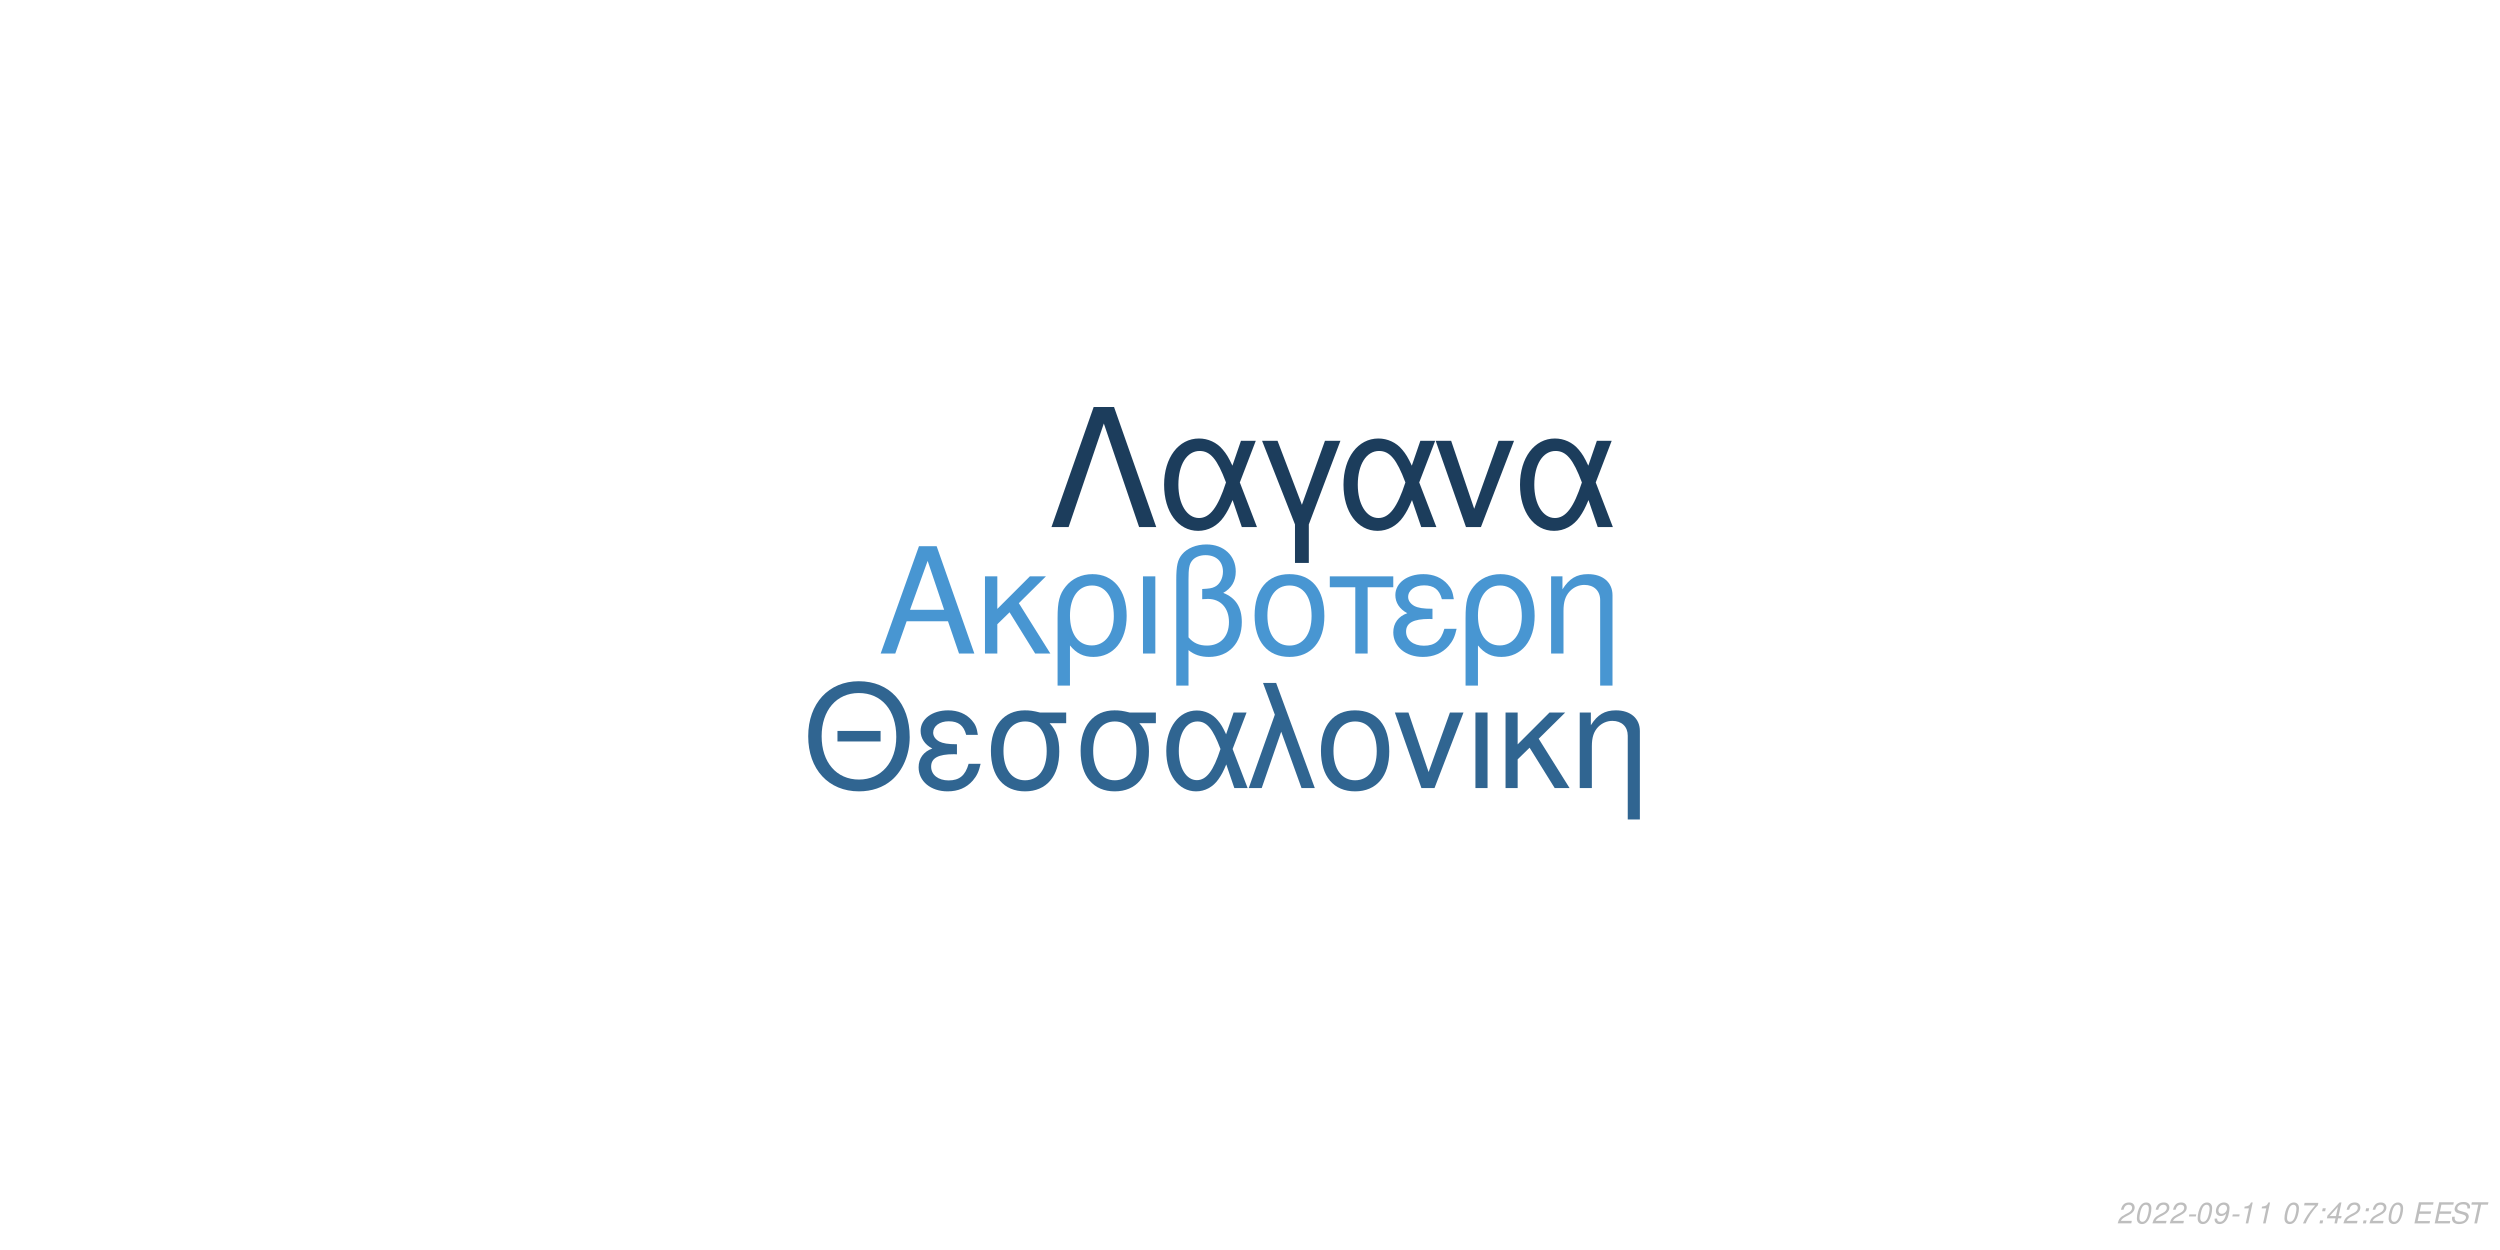
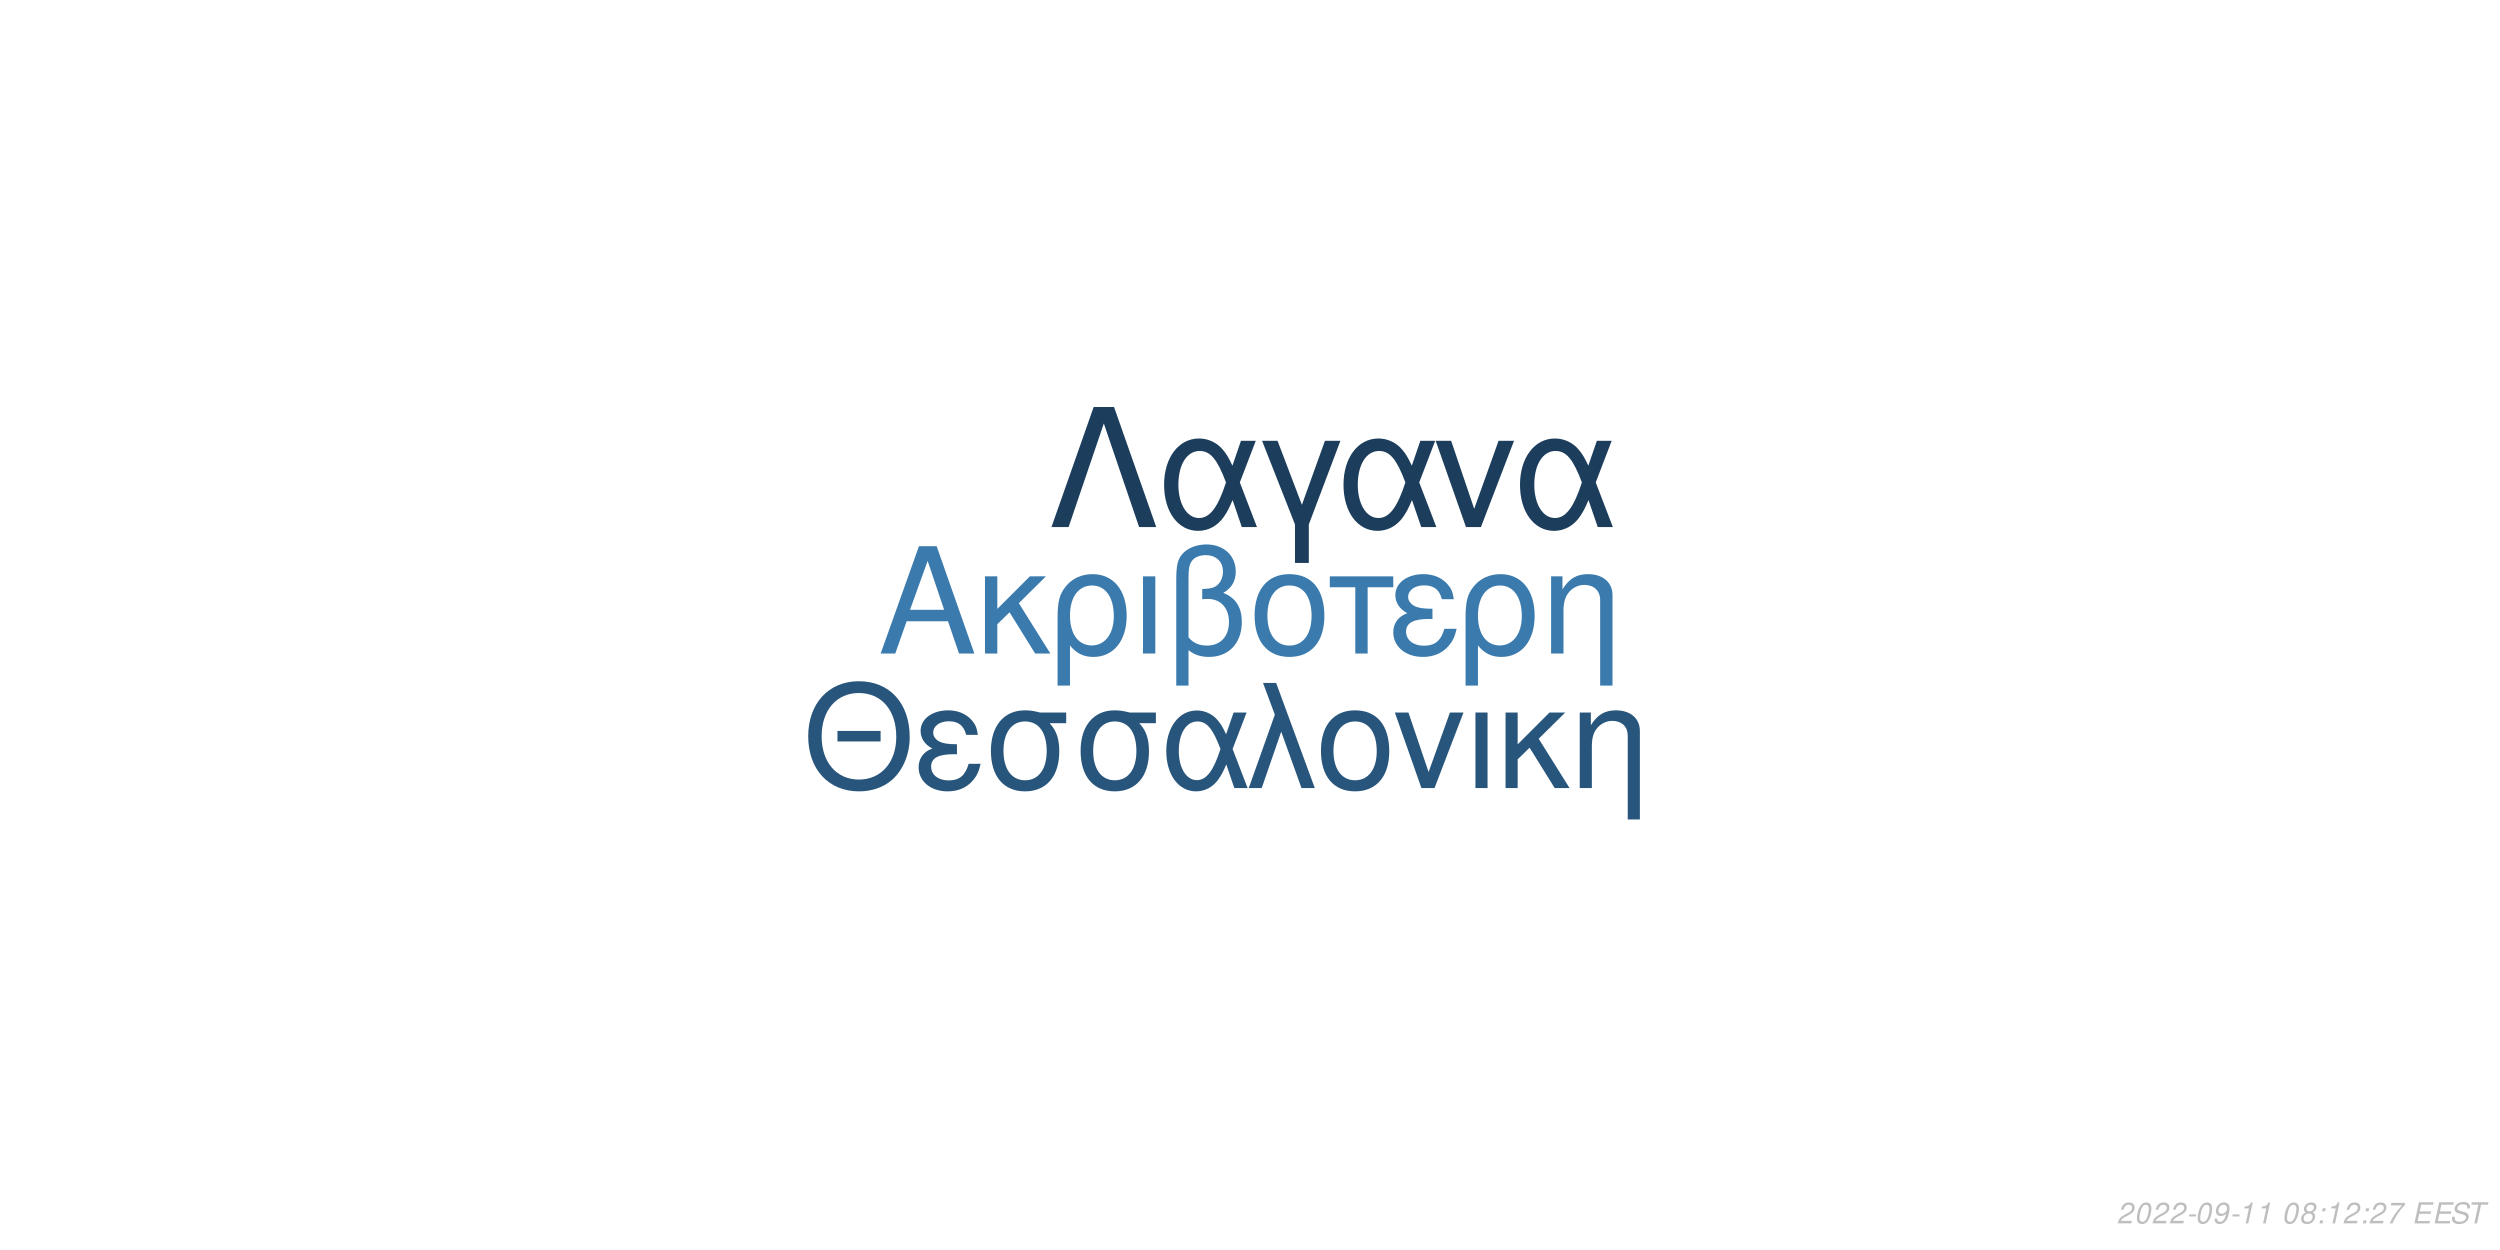
<svg xmlns="http://www.w3.org/2000/svg" xmlns:xlink="http://www.w3.org/1999/xlink" width="864pt" height="432pt" viewBox="0 0 864 432" version="1.1">
  <defs>
    <g>
      <symbol overflow="visible" id="glyph0-0">
        <path style="stroke:none;" d="" />
      </symbol>
      <symbol overflow="visible" id="glyph0-1">
        <path style="stroke:none;" d="M 24.125 -11.141 L 27.938 0 L 33.234 0 L 20.203 -37.094 L 14.094 -37.094 L 0.859 0 L 5.906 0 L 9.828 -11.141 Z M 22.797 -15.109 L 11 -15.109 L 17.094 -32.016 Z M 22.797 -15.109 " />
      </symbol>
      <symbol overflow="visible" id="glyph0-2">
        <path style="stroke:none;" d="M 7.172 -15.422 L 7.172 -26.672 L 2.906 -26.672 L 2.906 0 L 7.172 0 L 7.172 -10.125 L 11.406 -14.25 L 20.25 0 L 25.5 0 L 14.609 -17.406 L 23.969 -26.672 L 18.422 -26.672 Z M 7.172 -15.422 " />
      </symbol>
      <symbol overflow="visible" id="glyph0-3">
        <path style="stroke:none;" d="M 3 11.094 L 7.281 11.094 L 7.281 -2.797 C 9.516 -0.047 11.953 1.172 15.375 1.172 C 22.344 1.172 26.875 -4.422 26.875 -13.031 C 26.875 -21.891 22.297 -27.438 15.062 -27.438 C 11.297 -27.438 7.984 -25.906 5.797 -23.156 C 3.672 -20.516 3 -17.969 3 -12.359 Z M 14.906 -23.516 C 19.547 -23.516 22.438 -19.438 22.438 -12.922 C 22.438 -6.812 19.391 -2.797 14.812 -2.797 C 10.172 -2.797 7.281 -6.766 7.281 -13.125 C 7.281 -19.484 10.234 -23.516 14.906 -23.516 Z M 14.906 -23.516 " />
      </symbol>
      <symbol overflow="visible" id="glyph0-4">
        <path style="stroke:none;" d="M 3.516 0 L 7.781 0 L 7.781 -26.672 L 3.516 -26.672 Z M 3.516 0 " />
      </symbol>
      <symbol overflow="visible" id="glyph0-5">
        <path style="stroke:none;" d="M 4.016 11.094 L 8.25 11.094 L 8.25 -1.172 C 10.172 0.406 12.422 1.172 15.312 1.172 C 22.188 1.172 26.672 -3.609 26.672 -10.891 C 26.672 -15.984 24.578 -19.234 20.25 -20.969 C 23.109 -22.547 24.578 -25.031 24.578 -28.344 C 24.578 -33.844 20.406 -37.703 14.453 -37.703 C 10.938 -37.703 7.734 -36.391 6 -34.25 C 4.484 -32.422 4.016 -30.328 4.016 -25.391 Z M 8.25 -25.656 C 8.25 -29.359 8.5 -30.844 9.469 -32.062 C 10.375 -33.281 12.156 -34 14.094 -34 C 17.812 -34 20.156 -31.812 20.156 -28.297 C 20.156 -25.953 18.984 -23.812 17.297 -23.047 C 16.281 -22.547 15.469 -22.438 12.984 -22.297 L 12.984 -18.781 C 13.734 -18.828 14.344 -18.875 14.969 -18.875 C 19.344 -18.875 22.234 -15.719 22.234 -10.891 C 22.234 -5.906 19.281 -2.75 14.656 -2.75 C 11.953 -2.75 9.922 -3.609 8.25 -5.594 Z M 8.25 -25.656 " />
      </symbol>
      <symbol overflow="visible" id="glyph0-6">
        <path style="stroke:none;" d="M 14.094 -27.438 C 6.562 -27.438 2.094 -22.094 2.094 -13.125 C 2.094 -4.125 6.562 1.172 14.141 1.172 C 21.672 1.172 26.203 -4.172 26.203 -12.922 C 26.203 -22.188 21.828 -27.438 14.094 -27.438 Z M 14.141 -23.516 C 18.938 -23.516 21.781 -19.594 21.781 -12.984 C 21.781 -6.672 18.828 -2.75 14.141 -2.75 C 9.422 -2.75 6.516 -6.672 6.516 -13.125 C 6.516 -19.594 9.422 -23.516 14.141 -23.516 Z M 14.141 -23.516 " />
      </symbol>
      <symbol overflow="visible" id="glyph0-7">
        <path style="stroke:none;" d="M 7.891 0 L 12.156 0 L 12.156 -22.906 L 21.016 -22.906 L 21.016 -26.672 L -0.922 -26.672 L -0.922 -22.906 L 7.891 -22.906 Z M 7.891 0 " />
      </symbol>
      <symbol overflow="visible" id="glyph0-8">
        <path style="stroke:none;" d="M 14.562 -15.469 C 11.344 -15.469 9.562 -15.781 8.297 -16.438 C 6.922 -17.203 6.156 -18.328 6.156 -19.547 C 6.156 -21.891 8.453 -23.562 11.656 -23.562 C 15.062 -23.562 16.953 -22.094 17.812 -18.781 L 21.938 -18.781 C 21.578 -21.266 21.062 -22.5 19.797 -23.922 C 17.812 -26.203 14.906 -27.438 11.453 -27.438 C 5.797 -27.438 1.734 -24.375 1.734 -20.203 C 1.734 -17.609 3.156 -15.375 5.859 -13.938 C 2.797 -12.875 1.016 -10.484 1.016 -7.328 C 1.016 -2.391 5.297 1.172 11.25 1.172 C 14.969 1.172 17.906 -0.109 20.156 -2.641 C 21.578 -4.328 22.297 -5.797 22.906 -8.547 L 18.672 -8.547 C 17.5 -4.422 15.422 -2.703 11.609 -2.703 C 7.938 -2.703 5.438 -4.688 5.438 -7.578 C 5.438 -10.578 7.938 -11.953 13.484 -11.953 C 13.641 -11.953 14.094 -11.953 14.562 -11.906 Z M 14.562 -15.469 " />
      </symbol>
      <symbol overflow="visible" id="glyph0-9">
        <path style="stroke:none;" d="M 3.562 -26.672 L 3.562 0 L 7.844 0 L 7.844 -14.703 C 7.844 -17.906 8.5 -19.891 10.031 -21.531 C 11.406 -22.953 13.188 -23.719 15.062 -23.719 C 18.375 -23.719 20.516 -21.672 20.516 -18.469 L 20.516 11.094 L 24.781 11.094 L 24.781 -20.156 C 24.781 -24.578 21.469 -27.438 16.328 -27.438 C 12.359 -27.438 9.828 -25.906 7.484 -22.188 L 7.484 -26.672 Z M 3.562 -26.672 " />
      </symbol>
      <symbol overflow="visible" id="glyph1-0">
        <path style="stroke:none;" d="" />
      </symbol>
      <symbol overflow="visible" id="glyph1-1">
        <path style="stroke:none;" d="M 26.859 -19.734 L 11.953 -19.734 L 11.953 -16.094 L 26.859 -16.094 Z M 19.328 -36.922 C 8.922 -36.922 1.844 -29.25 1.844 -17.891 C 1.844 -6.484 8.875 1.141 19.391 1.141 C 23.812 1.141 27.703 -0.203 30.641 -2.688 C 34.578 -6.031 36.922 -11.656 36.922 -17.594 C 36.922 -29.297 30 -36.922 19.328 -36.922 Z M 19.328 -32.844 C 27.203 -32.844 32.281 -26.906 32.281 -17.688 C 32.281 -8.922 27.062 -2.938 19.391 -2.938 C 11.609 -2.938 6.484 -8.922 6.484 -17.891 C 6.484 -26.859 11.609 -32.844 19.328 -32.844 Z M 19.328 -32.844 " />
      </symbol>
      <symbol overflow="visible" id="glyph1-2">
        <path style="stroke:none;" d="M 14.25 -15.141 C 11.109 -15.141 9.375 -15.453 8.125 -16.094 C 6.781 -16.844 6.031 -17.938 6.031 -19.141 C 6.031 -21.422 8.266 -23.078 11.406 -23.078 C 14.75 -23.078 16.594 -21.625 17.438 -18.391 L 21.469 -18.391 C 21.125 -20.828 20.625 -22.031 19.391 -23.422 C 17.438 -25.656 14.594 -26.859 11.219 -26.859 C 5.688 -26.859 1.688 -23.875 1.688 -19.781 C 1.688 -17.234 3.094 -15.047 5.734 -13.656 C 2.734 -12.609 1 -10.266 1 -7.172 C 1 -2.344 5.188 1.141 11.016 1.141 C 14.656 1.141 17.547 -0.094 19.734 -2.594 C 21.125 -4.234 21.828 -5.688 22.422 -8.375 L 18.281 -8.375 C 17.141 -4.328 15.094 -2.641 11.359 -2.641 C 7.766 -2.641 5.328 -4.578 5.328 -7.422 C 5.328 -10.359 7.766 -11.703 13.203 -11.703 C 13.359 -11.703 13.797 -11.703 14.25 -11.656 Z M 14.25 -15.141 " />
      </symbol>
      <symbol overflow="visible" id="glyph1-3">
        <path style="stroke:none;" d="M 29 -26.109 L 19.938 -26.109 C 17.594 -26.703 16.438 -26.859 14.703 -26.859 C 7.469 -26.859 2.984 -21.469 2.984 -12.859 C 2.984 -4.031 7.375 1.141 14.797 1.141 C 22.172 1.141 26.609 -4.078 26.609 -12.656 C 26.609 -17.047 25.656 -19.828 23.266 -22.422 L 29 -22.422 Z M 14.797 -23.016 C 19.531 -23.016 22.266 -19.234 22.266 -12.75 C 22.266 -6.531 19.438 -2.688 14.797 -2.688 C 10.172 -2.688 7.328 -6.531 7.328 -12.859 C 7.328 -19.188 10.172 -23.016 14.797 -23.016 Z M 14.797 -23.016 " />
      </symbol>
      <symbol overflow="visible" id="glyph1-4">
        <path style="stroke:none;" d="M 29.344 -26.109 L 24.859 -26.109 L 22.266 -18.578 C 21.125 -21.031 20.484 -22.125 19.328 -23.469 C 17.547 -25.609 14.906 -26.812 12.156 -26.812 C 5.984 -26.812 1.594 -20.984 1.594 -12.812 C 1.594 -4.578 5.828 1.141 11.906 1.141 C 14.953 1.141 17.734 -0.344 19.625 -3.047 C 20.672 -4.531 21.281 -5.688 22.328 -8.172 L 25.109 0 L 29.703 0 L 24.516 -13.5 Z M 20.328 -13.5 C 17.891 -5.922 15.453 -2.734 12.156 -2.734 C 8.516 -2.734 5.922 -6.922 5.922 -12.812 C 5.922 -18.938 8.516 -23.016 12.359 -23.016 C 15.594 -23.016 17.688 -20.531 20.328 -13.5 Z M 20.328 -13.5 " />
      </symbol>
      <symbol overflow="visible" id="glyph1-5">
        <path style="stroke:none;" d="M 1.094 0 L 5.578 0 L 12.312 -19.484 L 19.328 0 L 23.922 0 L 10.562 -36.328 L 6.031 -36.328 L 10.109 -25.359 Z M 1.094 0 " />
      </symbol>
      <symbol overflow="visible" id="glyph1-6">
        <path style="stroke:none;" d="M 13.797 -26.859 C 6.422 -26.859 2.047 -21.625 2.047 -12.859 C 2.047 -4.031 6.422 1.141 13.859 1.141 C 21.234 1.141 25.656 -4.078 25.656 -12.656 C 25.656 -21.719 21.375 -26.859 13.797 -26.859 Z M 13.859 -23.016 C 18.531 -23.016 21.328 -19.188 21.328 -12.703 C 21.328 -6.531 18.438 -2.688 13.859 -2.688 C 9.219 -2.688 6.375 -6.531 6.375 -12.859 C 6.375 -19.188 9.219 -23.016 13.859 -23.016 Z M 13.859 -23.016 " />
      </symbol>
      <symbol overflow="visible" id="glyph1-7">
        <path style="stroke:none;" d="M 14.297 0 L 24.312 -26.109 L 19.625 -26.109 L 12.25 -5.531 L 5.281 -26.109 L 0.594 -26.109 L 9.766 0 Z M 14.297 0 " />
      </symbol>
      <symbol overflow="visible" id="glyph1-8">
        <path style="stroke:none;" d="M 3.438 0 L 7.625 0 L 7.625 -26.109 L 3.438 -26.109 Z M 3.438 0 " />
      </symbol>
      <symbol overflow="visible" id="glyph1-9">
        <path style="stroke:none;" d="M 7.031 -15.094 L 7.031 -26.109 L 2.844 -26.109 L 2.844 0 L 7.031 0 L 7.031 -9.922 L 11.156 -13.953 L 19.828 0 L 24.969 0 L 14.297 -17.047 L 23.469 -26.109 L 18.031 -26.109 Z M 7.031 -15.094 " />
      </symbol>
      <symbol overflow="visible" id="glyph1-10">
        <path style="stroke:none;" d="M 3.484 -26.109 L 3.484 0 L 7.672 0 L 7.672 -14.406 C 7.672 -17.547 8.328 -19.484 9.812 -21.078 C 11.156 -22.469 12.906 -23.219 14.75 -23.219 C 17.984 -23.219 20.078 -21.234 20.078 -18.094 L 20.078 10.859 L 24.266 10.859 L 24.266 -19.734 C 24.266 -24.062 21.031 -26.859 16 -26.859 C 12.109 -26.859 9.609 -25.359 7.328 -21.719 L 7.328 -26.109 Z M 3.484 -26.109 " />
      </symbol>
      <symbol overflow="visible" id="glyph2-0">
        <path style="stroke:none;" d="" />
      </symbol>
      <symbol overflow="visible" id="glyph2-1">
        <path style="stroke:none;" d="M 22.531 -41.484 L 15.484 -41.484 L 0.906 0 L 6.828 0 L 19 -35.797 L 31.188 0 L 37.109 0 Z M 22.531 -41.484 " />
      </symbol>
      <symbol overflow="visible" id="glyph2-2">
        <path style="stroke:none;" d="M 33.516 -29.812 L 28.391 -29.812 L 25.438 -21.219 C 24.125 -24.016 23.391 -25.266 22.078 -26.797 C 20.031 -29.25 17.016 -30.609 13.891 -30.609 C 6.828 -30.609 1.828 -23.953 1.828 -14.625 C 1.828 -5.234 6.656 1.312 13.594 1.312 C 17.078 1.312 20.266 -0.391 22.422 -3.469 C 23.609 -5.172 24.297 -6.484 25.5 -9.328 L 28.688 0 L 33.922 0 L 28 -15.422 Z M 23.219 -15.422 C 20.422 -6.766 17.641 -3.125 13.891 -3.125 C 9.734 -3.125 6.766 -7.906 6.766 -14.625 C 6.766 -21.625 9.734 -26.297 14.109 -26.297 C 17.812 -26.297 20.203 -23.453 23.219 -15.422 Z M 23.219 -15.422 " />
      </symbol>
      <symbol overflow="visible" id="glyph2-3">
        <path style="stroke:none;" d="M 12.062 12.406 L 16.844 12.406 L 16.844 -0.906 L 27.766 -29.812 L 22.422 -29.812 L 14.453 -7.688 L 6.031 -29.812 L 0.688 -29.812 L 12.062 -0.906 Z M 12.062 12.406 " />
      </symbol>
      <symbol overflow="visible" id="glyph2-4">
        <path style="stroke:none;" d="M 16.328 0 L 27.766 -29.812 L 22.422 -29.812 L 14 -6.312 L 6.031 -29.812 L 0.688 -29.812 L 11.156 0 Z M 16.328 0 " />
      </symbol>
      <symbol overflow="visible" id="glyph3-0">
        <path style="stroke:none;" d="" />
      </symbol>
      <symbol overflow="visible" id="glyph3-1">
        <path style="stroke:none;" d="M 5.234 -0.875 L 1.469 -0.875 C 1.641 -1.375 2.203 -1.891 3.109 -2.344 L 4.234 -2.938 C 5.562 -3.625 6.219 -4.469 6.219 -5.484 C 6.219 -5.938 6.062 -6.359 5.797 -6.656 C 5.469 -7.047 4.984 -7.234 4.312 -7.234 C 2.766 -7.234 1.891 -6.453 1.484 -4.734 L 2.375 -4.734 C 2.484 -5.188 2.609 -5.484 2.797 -5.75 C 3.094 -6.203 3.609 -6.453 4.188 -6.453 C 4.891 -6.453 5.344 -6.031 5.344 -5.375 C 5.344 -4.703 4.859 -4.094 4.016 -3.656 L 2.984 -3.125 C 1.234 -2.188 0.797 -1.656 0.344 -0.016 L 5.047 -0.016 Z M 5.234 -0.875 " />
      </symbol>
      <symbol overflow="visible" id="glyph3-2">
        <path style="stroke:none;" d="M 4.203 -7.234 C 3.375 -7.234 2.688 -6.812 2.125 -5.984 C 1.484 -5.047 0.984 -3.188 0.984 -1.734 C 0.984 -1.109 1.172 -0.562 1.484 -0.266 C 1.797 0.047 2.281 0.234 2.766 0.234 C 3.625 0.234 4.281 -0.156 4.859 -1.016 C 5.516 -1.953 6 -3.797 6 -5.266 C 6 -6.5 5.328 -7.234 4.203 -7.234 Z M 4.094 -6.453 C 4.734 -6.453 5.125 -5.984 5.125 -5.156 C 5.125 -4.203 4.781 -2.625 4.406 -1.812 C 3.984 -0.938 3.516 -0.547 2.875 -0.547 C 2.25 -0.547 1.875 -1.031 1.875 -1.828 C 1.875 -2.797 2.203 -4.344 2.594 -5.203 C 2.984 -6.047 3.453 -6.453 4.094 -6.453 Z M 4.094 -6.453 " />
      </symbol>
      <symbol overflow="visible" id="glyph3-3">
        <path style="stroke:none;" d="M 3.516 -3.125 L 1.125 -3.125 L 0.969 -2.406 L 3.359 -2.406 Z M 3.516 -3.125 " />
      </symbol>
      <symbol overflow="visible" id="glyph3-4">
        <path style="stroke:none;" d="M 0.844 -1.656 C 0.844 -1.547 0.844 -1.438 0.844 -1.375 C 0.844 -0.406 1.531 0.234 2.578 0.234 C 3.203 0.234 3.766 0.016 4.297 -0.438 C 4.938 -1 5.312 -1.656 5.594 -2.719 C 5.844 -3.672 6.016 -4.766 6.016 -5.375 C 6.016 -5.844 5.844 -6.328 5.547 -6.656 C 5.203 -7.031 4.703 -7.234 4.062 -7.234 C 2.516 -7.234 1.297 -5.938 1.297 -4.266 C 1.297 -3.203 1.984 -2.547 3.047 -2.547 C 3.484 -2.547 3.953 -2.672 4.281 -2.891 C 4.406 -2.984 4.547 -3.078 4.828 -3.344 C 4.438 -1.484 3.703 -0.547 2.703 -0.547 C 2.109 -0.547 1.719 -0.938 1.719 -1.547 L 1.719 -1.656 Z M 3.953 -6.453 C 4.625 -6.453 5.141 -5.953 5.141 -5.281 C 5.141 -4.188 4.312 -3.312 3.297 -3.312 C 2.594 -3.312 2.172 -3.734 2.172 -4.453 C 2.172 -5.562 2.984 -6.453 3.953 -6.453 Z M 3.953 -6.453 " />
      </symbol>
      <symbol overflow="visible" id="glyph3-5">
        <path style="stroke:none;" d="M 3.703 -5.188 L 2.594 0 L 3.469 0 L 5.016 -7.234 L 4.438 -7.234 C 3.906 -6.156 3.688 -6.016 2.234 -5.812 L 2.109 -5.188 Z M 3.703 -5.188 " />
      </symbol>
      <symbol overflow="visible" id="glyph3-6">
        <path style="stroke:none;" d="" />
      </symbol>
      <symbol overflow="visible" id="glyph3-7">
-         <path style="stroke:none;" d="M 6.703 -7.094 L 1.953 -7.094 L 1.766 -6.219 L 5.594 -6.219 C 3.344 -3.688 2.266 -2.109 1.375 0 L 2.344 0 C 3.031 -1.906 4.828 -4.594 6.547 -6.281 Z M 6.703 -7.094 " />
+         <path style="stroke:none;" d="M 4.766 -3.797 C 5.078 -3.969 5.234 -4.078 5.438 -4.234 C 5.812 -4.594 6.062 -5.172 6.062 -5.734 C 6.062 -6.625 5.344 -7.234 4.266 -7.234 C 2.812 -7.234 1.703 -6.219 1.703 -4.875 C 1.703 -4.406 1.875 -4.125 2.359 -3.812 C 1.297 -3.312 0.75 -2.516 0.75 -1.469 C 0.75 -0.438 1.547 0.234 2.812 0.234 C 3.656 0.234 4.359 -0.094 4.938 -0.734 C 5.359 -1.234 5.609 -1.859 5.609 -2.438 C 5.609 -3.047 5.312 -3.516 4.766 -3.797 Z M 4.109 -6.453 C 4.797 -6.453 5.188 -6.125 5.188 -5.578 C 5.188 -5.266 5.062 -4.922 4.859 -4.672 C 4.562 -4.312 4.188 -4.156 3.656 -4.156 C 2.984 -4.156 2.594 -4.453 2.594 -4.984 C 2.594 -5.859 3.203 -6.453 4.109 -6.453 Z M 3.453 -3.406 C 4.234 -3.406 4.734 -2.984 4.734 -2.312 C 4.734 -1.312 3.922 -0.547 2.875 -0.547 C 2.125 -0.547 1.625 -0.969 1.625 -1.625 C 1.625 -2.609 2.438 -3.406 3.453 -3.406 Z M 3.453 -3.406 " />
      </symbol>
      <symbol overflow="visible" id="glyph3-8">
        <path style="stroke:none;" d="M 2.359 -1.031 L 1.312 -1.031 L 1.094 0 L 2.141 0 Z M 3.266 -5.234 L 2.219 -5.234 L 2 -4.203 L 3.047 -4.203 Z M 3.266 -5.234 " />
      </symbol>
      <symbol overflow="visible" id="glyph3-9">
-         <path style="stroke:none;" d="M 3.625 -1.75 L 3.266 0 L 4.141 0 L 4.516 -1.75 L 5.562 -1.75 L 5.734 -2.531 L 4.688 -2.531 L 5.688 -7.234 L 5.016 -7.234 L 0.844 -2.672 L 0.641 -1.75 Z M 3.797 -2.531 L 1.594 -2.531 L 4.469 -5.703 Z M 3.797 -2.531 " />
+         <path style="stroke:none;" d="M 6.703 -7.094 L 1.953 -7.094 L 1.766 -6.219 L 5.594 -6.219 C 3.344 -3.688 2.266 -2.109 1.375 0 L 2.344 0 C 3.031 -1.906 4.828 -4.594 6.547 -6.281 Z M 6.703 -7.094 " />
      </symbol>
      <symbol overflow="visible" id="glyph3-10">
        <path style="stroke:none;" d="M 2.547 -3.312 L 6.5 -3.312 L 6.688 -4.141 L 2.719 -4.141 L 3.219 -6.469 L 7.344 -6.469 L 7.516 -7.297 L 2.453 -7.297 L 0.906 0 L 6.125 0 L 6.297 -0.812 L 2.016 -0.812 Z M 2.547 -3.312 " />
      </symbol>
      <symbol overflow="visible" id="glyph3-11">
        <path style="stroke:none;" d="M 7.062 -5.156 C 7.125 -5.438 7.141 -5.562 7.141 -5.703 C 7.141 -6.156 6.938 -6.594 6.594 -6.891 C 6.188 -7.25 5.656 -7.406 4.875 -7.406 C 3.844 -7.406 3.047 -7.125 2.5 -6.562 C 2.094 -6.141 1.781 -5.438 1.781 -4.922 C 1.781 -4.297 2.219 -3.766 2.891 -3.562 L 4.594 -3.094 C 5.406 -2.859 5.734 -2.578 5.734 -2.094 C 5.734 -1.781 5.547 -1.406 5.266 -1.141 C 4.844 -0.766 4.266 -0.578 3.453 -0.578 C 2.328 -0.578 1.812 -0.984 1.812 -1.906 C 1.812 -2.047 1.812 -2.125 1.844 -2.312 L 0.984 -2.312 C 0.906 -2.062 0.891 -1.906 0.891 -1.688 C 0.891 -0.484 1.797 0.234 3.297 0.234 C 4.359 0.234 5.234 -0.062 5.812 -0.609 C 6.344 -1.078 6.688 -1.797 6.688 -2.375 C 6.688 -2.641 6.609 -2.906 6.453 -3.156 C 6.234 -3.5 5.938 -3.703 5.469 -3.828 L 3.75 -4.312 C 2.984 -4.547 2.734 -4.734 2.734 -5.188 C 2.734 -5.547 2.875 -5.844 3.188 -6.109 C 3.547 -6.438 4.031 -6.594 4.703 -6.594 C 5.266 -6.594 5.688 -6.484 5.906 -6.297 C 6.094 -6.125 6.219 -5.797 6.219 -5.516 C 6.219 -5.422 6.203 -5.344 6.188 -5.156 Z M 7.062 -5.156 " />
      </symbol>
      <symbol overflow="visible" id="glyph3-12">
        <path style="stroke:none;" d="M 4.938 -6.469 L 7.312 -6.469 L 7.484 -7.297 L 1.75 -7.297 L 1.578 -6.469 L 3.984 -6.469 L 2.609 0 L 3.547 0 Z M 4.938 -6.469 " />
      </symbol>
    </g>
  </defs>
  <g id="surface1">
    <rect x="0" y="0" width="864" height="432" style="fill:rgb(100%,100%,100%);fill-opacity:1;stroke:none;" />
-     <g style="fill:rgb(28.235%,58.824%,82.353%);fill-opacity:1;">
+     <g style="fill:rgb(23.137%,47.843%,67.843%);fill-opacity:1;">
      <use xlink:href="#glyph0-1" x="303.5" y="225.861" />
      <use xlink:href="#glyph0-2" x="337.5" y="225.861" />
      <use xlink:href="#glyph0-3" x="362.5" y="225.861" />
      <use xlink:href="#glyph0-4" x="391.5" y="225.861" />
      <use xlink:href="#glyph0-5" x="402.5" y="225.861" />
      <use xlink:href="#glyph0-6" x="431.5" y="225.861" />
      <use xlink:href="#glyph0-7" x="460.5" y="225.861" />
      <use xlink:href="#glyph0-8" x="480.5" y="225.861" />
      <use xlink:href="#glyph0-3" x="503.5" y="225.861" />
      <use xlink:href="#glyph0-9" x="532.5" y="225.861" />
    </g>
-     <g style="fill:rgb(18.824%,39.608%,56.863%);fill-opacity:1;">
+     <g style="fill:rgb(15.686%,33.333%,48.235%);fill-opacity:1;">
      <use xlink:href="#glyph1-1" x="277.473" y="272.354" />
      <use xlink:href="#glyph1-2" x="316.473" y="272.354" />
      <use xlink:href="#glyph1-3" x="339.473" y="272.354" />
      <use xlink:href="#glyph1-3" x="370.473" y="272.354" />
      <use xlink:href="#glyph1-4" x="401.473" y="272.354" />
      <use xlink:href="#glyph1-5" x="430.473" y="272.354" />
      <use xlink:href="#glyph1-6" x="454.473" y="272.354" />
      <use xlink:href="#glyph1-7" x="481.473" y="272.354" />
      <use xlink:href="#glyph1-8" x="506.473" y="272.354" />
      <use xlink:href="#glyph1-9" x="517.473" y="272.354" />
      <use xlink:href="#glyph1-10" x="542.473" y="272.354" />
    </g>
-     <g style="fill:rgb(10.98%,23.922%,36.078%);fill-opacity:1;">
+     <g style="fill:rgb(10.98%,23.922%,35.686%);fill-opacity:1;">
      <use xlink:href="#glyph2-1" x="362.484" y="182.152" />
      <use xlink:href="#glyph2-2" x="400.484" y="182.152" />
      <use xlink:href="#glyph2-3" x="435.484" y="182.152" />
      <use xlink:href="#glyph2-2" x="462.484" y="182.152" />
      <use xlink:href="#glyph2-4" x="495.484" y="182.152" />
      <use xlink:href="#glyph2-2" x="523.484" y="182.152" />
    </g>
    <g style="fill:rgb(74.51%,74.51%,74.51%);fill-opacity:1;">
      <use xlink:href="#glyph3-1" x="731.52" y="422.81" />
      <use xlink:href="#glyph3-2" x="737.52" y="422.81" />
      <use xlink:href="#glyph3-1" x="743.52" y="422.81" />
      <use xlink:href="#glyph3-1" x="749.52" y="422.81" />
      <use xlink:href="#glyph3-3" x="755.52" y="422.81" />
      <use xlink:href="#glyph3-2" x="758.52" y="422.81" />
      <use xlink:href="#glyph3-4" x="764.52" y="422.81" />
      <use xlink:href="#glyph3-3" x="770.52" y="422.81" />
      <use xlink:href="#glyph3-5" x="773.52" y="422.81" />
      <use xlink:href="#glyph3-5" x="779.52" y="422.81" />
      <use xlink:href="#glyph3-6" x="785.52" y="422.81" />
      <use xlink:href="#glyph3-2" x="788.52" y="422.81" />
      <use xlink:href="#glyph3-7" x="794.52" y="422.81" />
      <use xlink:href="#glyph3-8" x="800.52" y="422.81" />
-       <use xlink:href="#glyph3-9" x="803.52" y="422.81" />
+       <use xlink:href="#glyph3-5" x="803.52" y="422.81" />
      <use xlink:href="#glyph3-1" x="809.52" y="422.81" />
      <use xlink:href="#glyph3-8" x="815.52" y="422.81" />
      <use xlink:href="#glyph3-1" x="818.52" y="422.81" />
-       <use xlink:href="#glyph3-2" x="824.52" y="422.81" />
+       <use xlink:href="#glyph3-9" x="824.52" y="422.81" />
      <use xlink:href="#glyph3-6" x="830.52" y="422.81" />
      <use xlink:href="#glyph3-10" x="833.52" y="422.81" />
      <use xlink:href="#glyph3-10" x="840.52" y="422.81" />
      <use xlink:href="#glyph3-11" x="846.52" y="422.81" />
      <use xlink:href="#glyph3-12" x="852.52" y="422.81" />
    </g>
  </g>
</svg>
